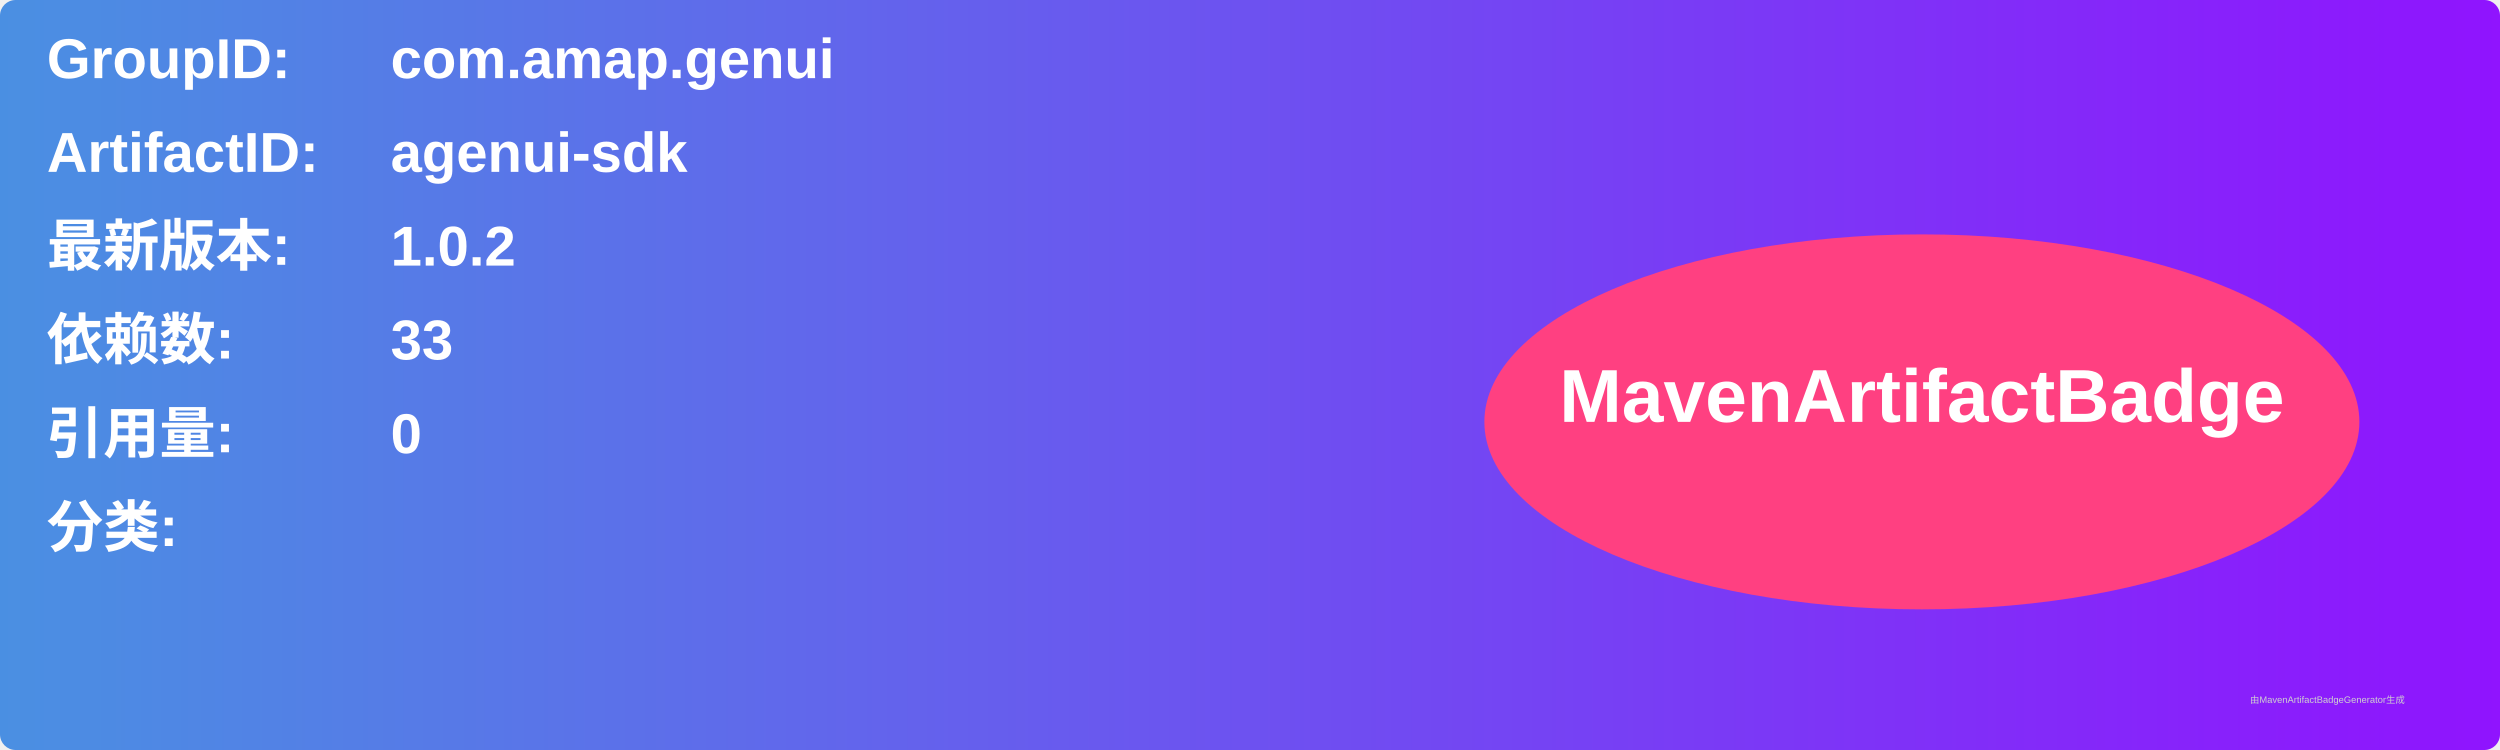
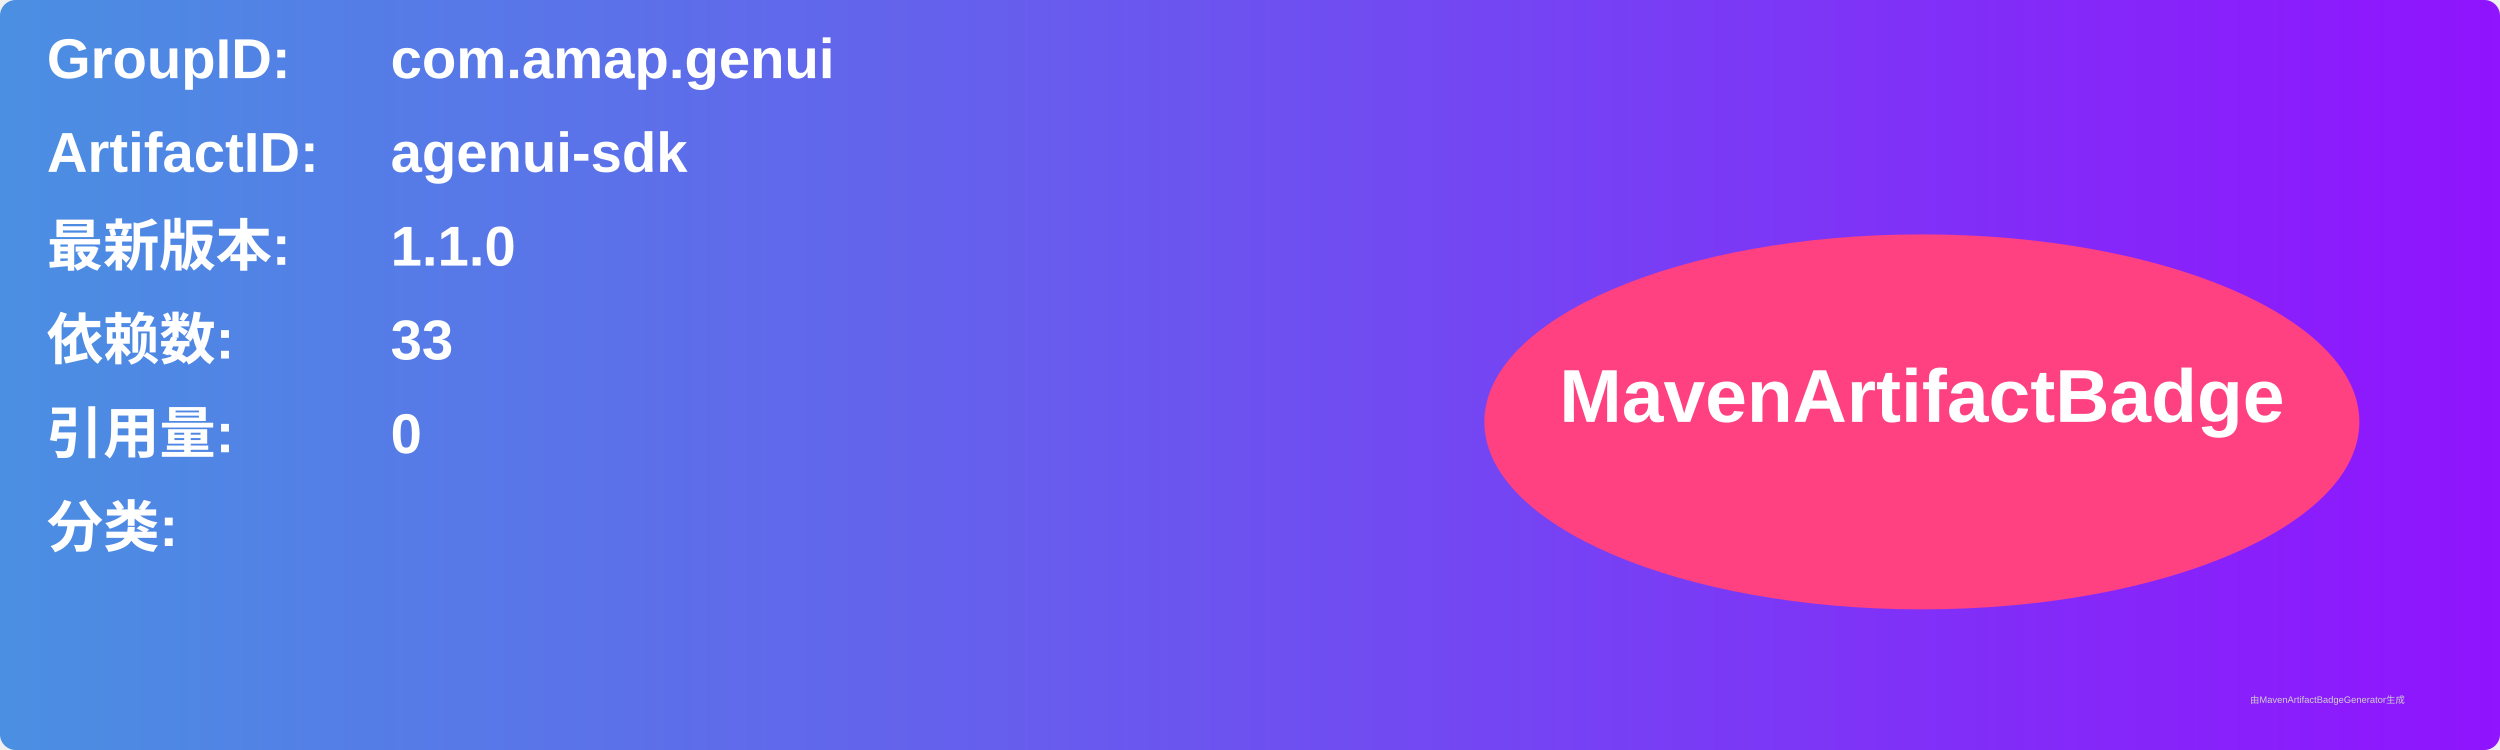
<svg xmlns="http://www.w3.org/2000/svg" width="800" height="240" viewBox="0 0 800 240">
  <linearGradient id="grad" x1="0%" y1="0%" x2="100%" y2="0%">
    <stop offset="0%" stop-color="#4a90e2" />
    <stop offset="100%" stop-color="#9013fe" />
  </linearGradient>
  <rect width="100%" height="100%" rx="5" ry="5" fill="url(#grad)" />
  <g transform="translate(15, 15)">
    <text x="0" y="10" font-family="Arial" font-size="18" fill="white" font-weight="bold" width="260">GroupID:</text>
    <text x="110" y="10" font-family="Arial" font-size="18" fill="white" font-weight="bold" width="460">com.amap.genui</text>
    <text x="0" y="40" font-family="Arial" font-size="18" fill="white" font-weight="bold" width="260">ArtifactID:</text>
    <text x="110" y="40" font-family="Arial" font-size="18" fill="white" font-weight="bold" width="460">agenui-sdk</text>
    <text x="0" y="70" font-family="Arial" font-size="18" fill="white" font-weight="bold">最新版本:</text>
    <text x="110" y="70" font-family="Arial" font-size="18" fill="white" font-weight="bold">
-       <tspan font-weight="bold">1.0.2</tspan>
+       <tspan font-weight="bold">1.1.0</tspan>
    </text>
    <text x="0" y="100" font-family="Arial" font-size="18" fill="white" font-weight="bold">依赖数: </text>
    <text x="110" y="100" font-family="Arial" font-size="18" fill="white">
      <tspan font-weight="bold">33</tspan>
    </text>
    <text x="0" y="130" font-family="Arial" font-size="18" fill="white" font-weight="bold">引用量: </text>
    <text x="110" y="130" font-family="Arial" font-size="18" fill="white">
      <tspan font-weight="bold">0</tspan>
    </text>
    <text x="0" y="160" font-family="Arial" font-size="18" fill="white" font-weight="bold">分类:</text>
    <text x="10" y="190" font-family="Arial" font-size="10" fill="white">
      <tspan font-weight="bold" />
    </text>
    <ellipse cx="600" cy="120" rx="140" ry="60" fill="#ff4081" />
    <text x="600" y="120" text-anchor="middle" font-family="Arial" font-size="24" fill="white" font-weight="bold">MavenArtifactBadge</text>
  </g>
  <text x="720" y="225" font-family="Arial" font-size="3" fill="#d0d0d0">由MavenArtifactBadgeGenerator生成</text>
</svg>
